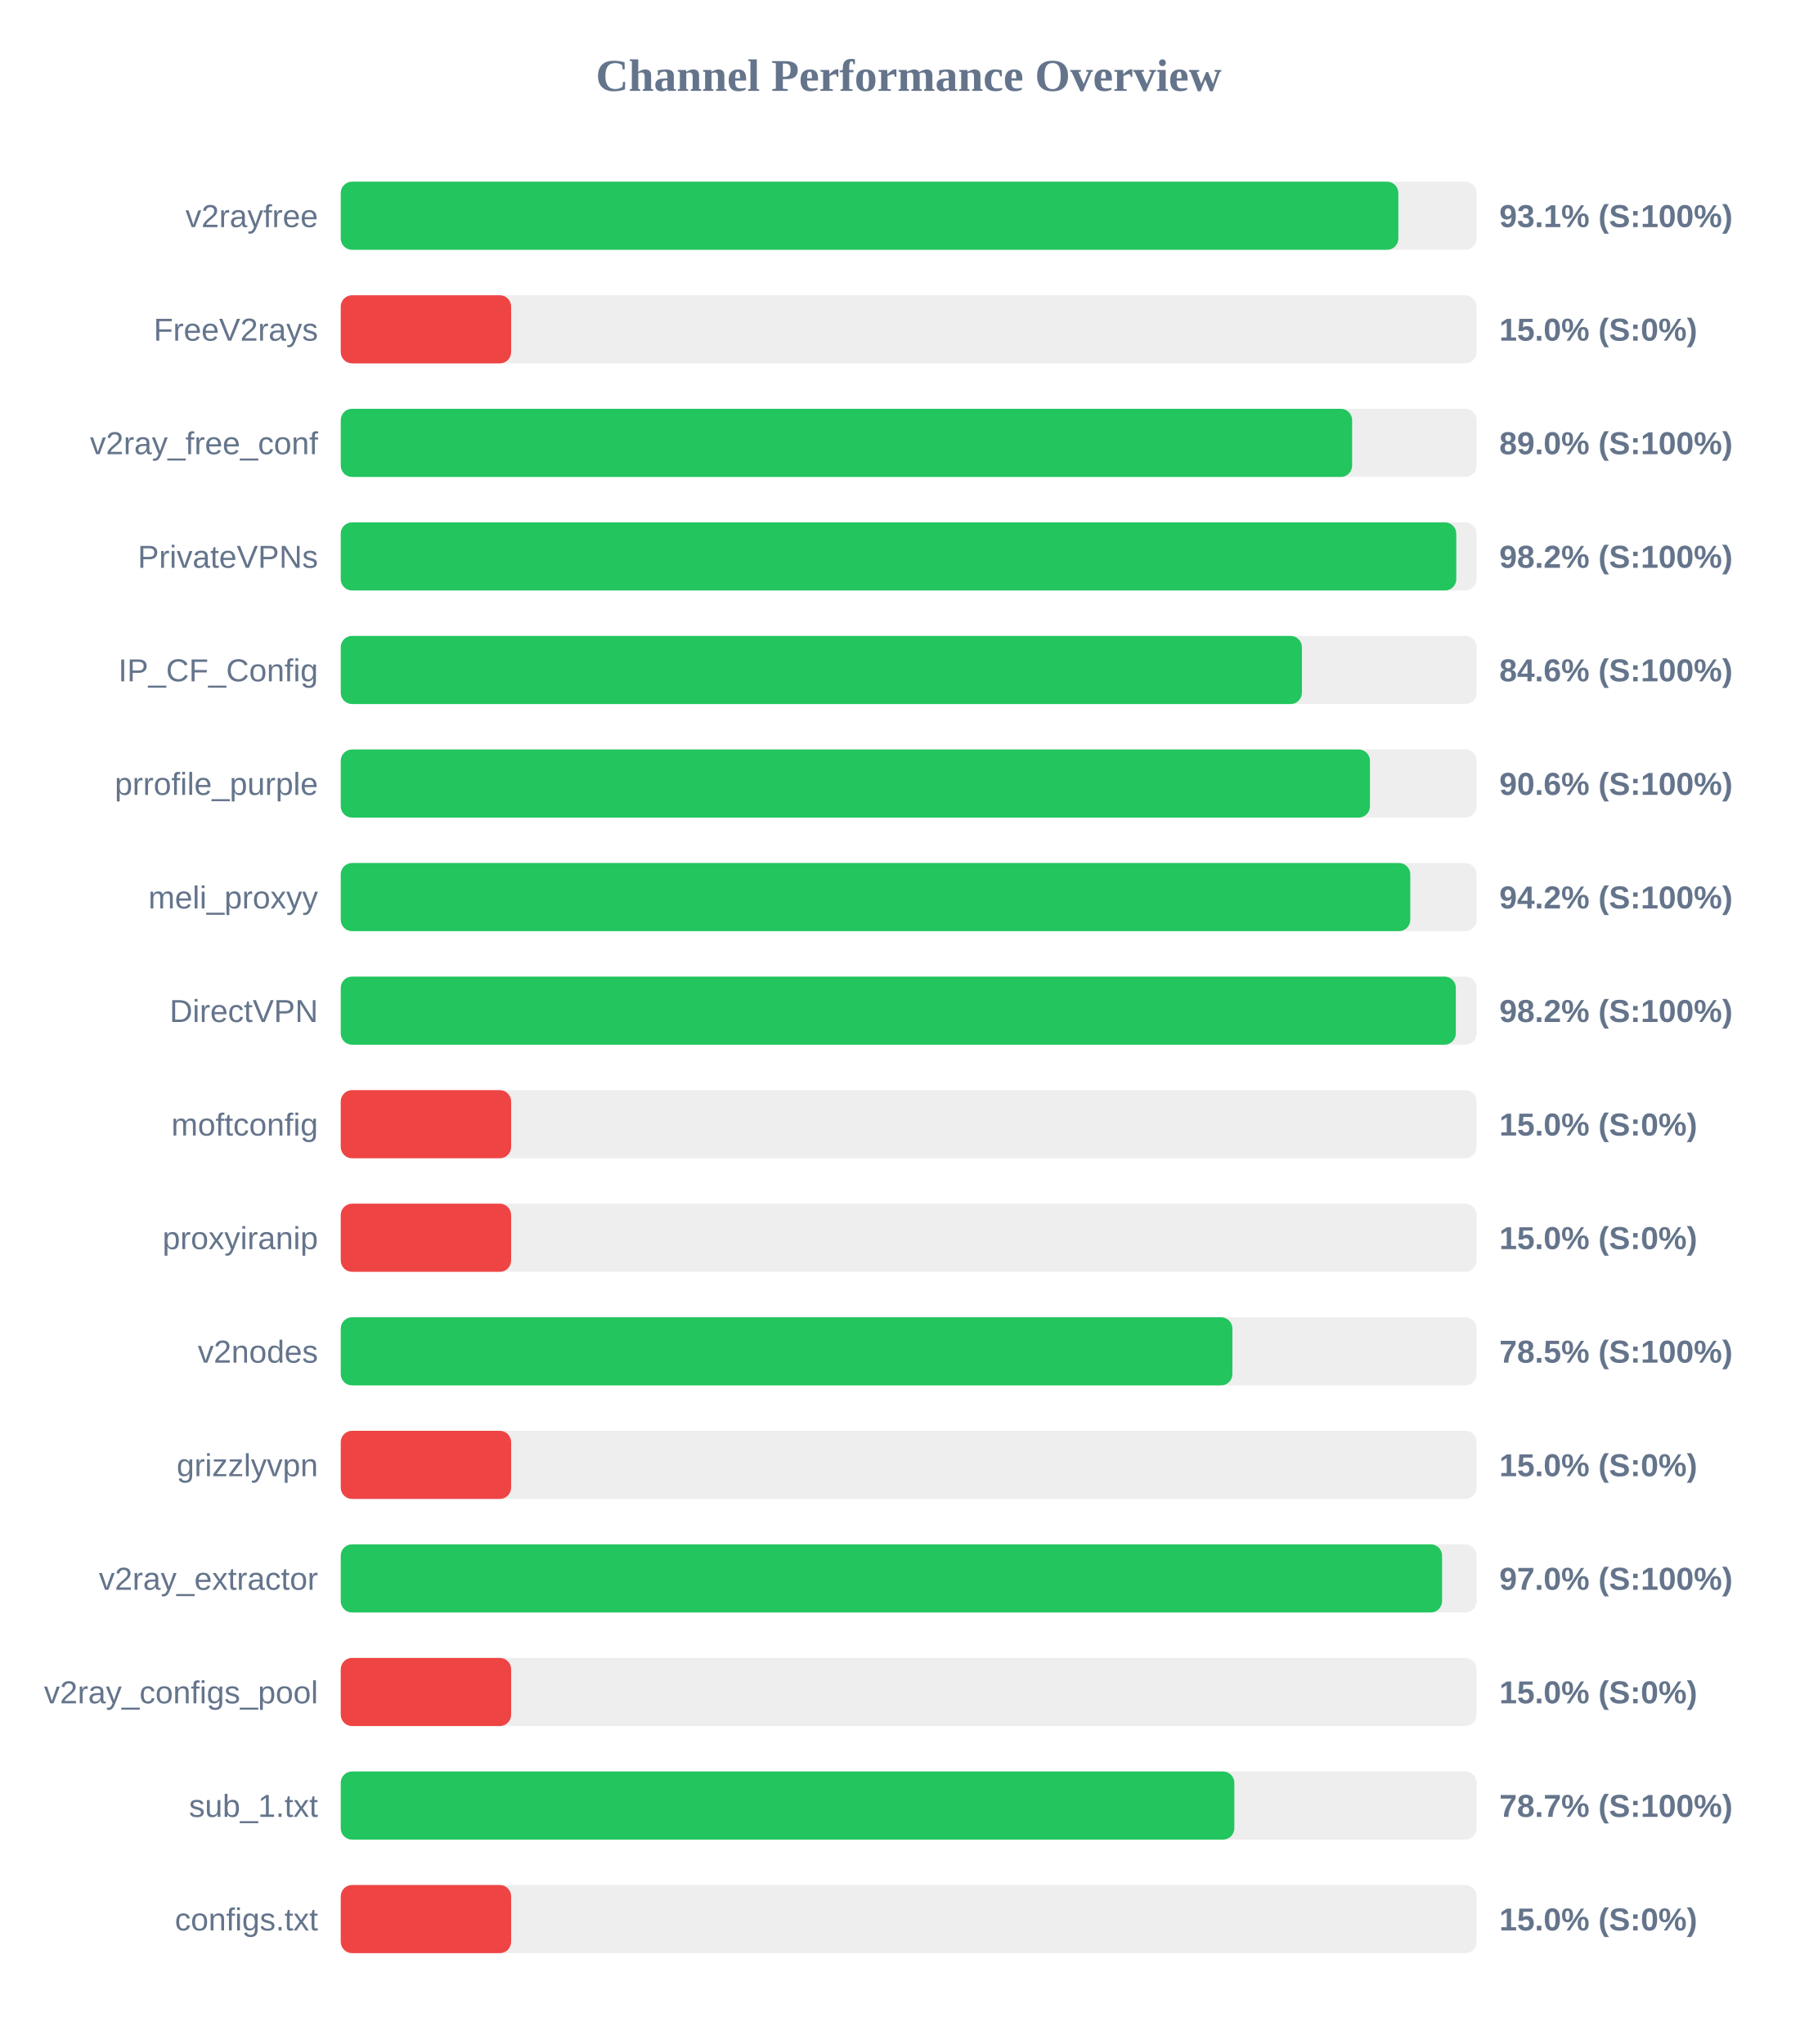
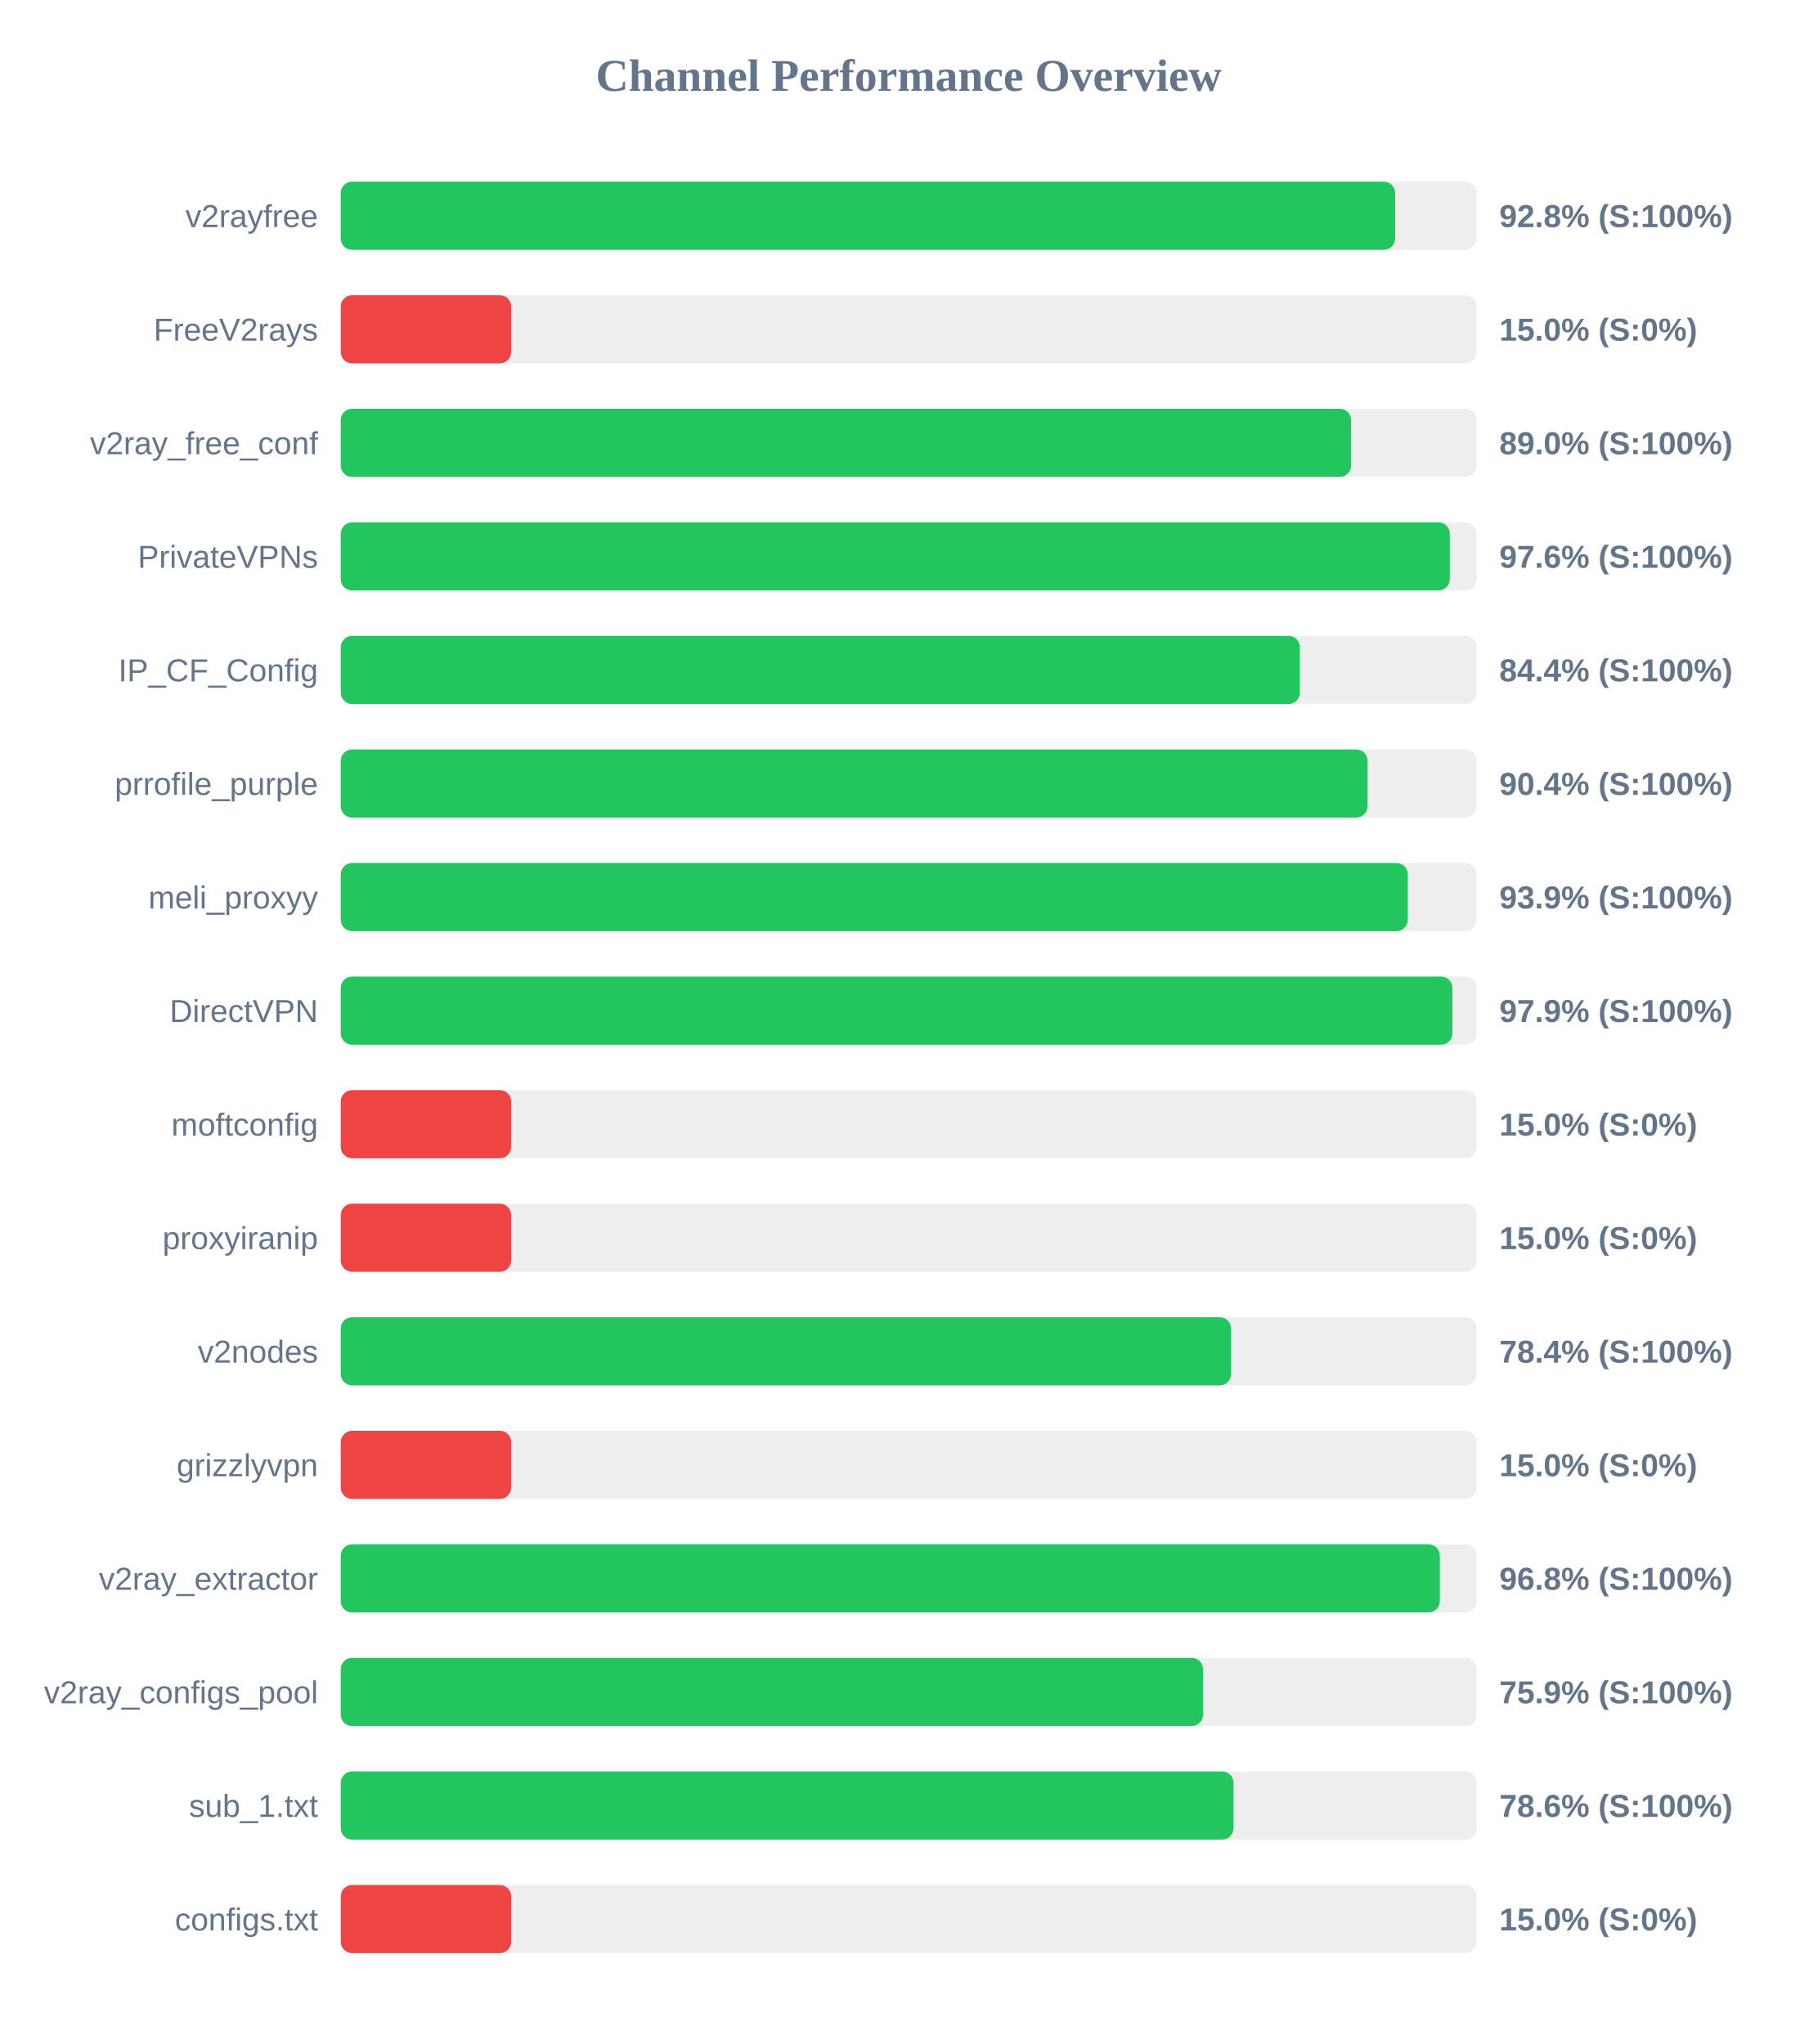
<svg xmlns="http://www.w3.org/2000/svg" width="800" height="900" version="1.1">
  <style>
        .row { font: 14px Arial; fill: #64748b; }
        .score { font: bold 14px Arial; fill: #64748b; }
    </style>
  <text x="400" y="40" text-anchor="middle" font-size="20px" font-weight="bold" fill="#64748b">Channel Performance Overview</text>
  <rect x="150" y="80" width="500" height="30" fill="#eee" rx="5" />
-   <rect x="150" y="80" width="465.55" height="30" fill="#22c55e" rx="5" />
+   <rect x="150" y="80" width="464.15" height="30" fill="#22c55e" rx="5" />
  <text x="140" y="100" text-anchor="end" class="row">v2rayfree</text>
-   <text x="660" y="100" text-anchor="start" class="score">93.1% (S:100%)</text>
+   <text x="660" y="100" text-anchor="start" class="score">92.8% (S:100%)</text>
  <rect x="150" y="130" width="500" height="30" fill="#eee" rx="5" />
  <rect x="150" y="130" width="75.0" height="30" fill="#ef4444" rx="5" />
  <text x="140" y="150" text-anchor="end" class="row">FreeV2rays</text>
  <text x="660" y="150" text-anchor="start" class="score">15.0% (S:0%)</text>
  <rect x="150" y="180" width="500" height="30" fill="#eee" rx="5" />
-   <rect x="150" y="180" width="445.2" height="30" fill="#22c55e" rx="5" />
+   <rect x="150" y="180" width="444.75" height="30" fill="#22c55e" rx="5" />
  <text x="140" y="200" text-anchor="end" class="row">v2ray_free_conf</text>
  <text x="660" y="200" text-anchor="start" class="score">89.0% (S:100%)</text>
  <rect x="150" y="230" width="500" height="30" fill="#eee" rx="5" />
-   <rect x="150" y="230" width="491.05" height="30" fill="#22c55e" rx="5" />
+   <rect x="150" y="230" width="488.2" height="30" fill="#22c55e" rx="5" />
  <text x="140" y="250" text-anchor="end" class="row">PrivateVPNs</text>
-   <text x="660" y="250" text-anchor="start" class="score">98.2% (S:100%)</text>
+   <text x="660" y="250" text-anchor="start" class="score">97.6% (S:100%)</text>
  <rect x="150" y="280" width="500" height="30" fill="#eee" rx="5" />
-   <rect x="150" y="280" width="423.1" height="30" fill="#22c55e" rx="5" />
+   <rect x="150" y="280" width="422.2" height="30" fill="#22c55e" rx="5" />
  <text x="140" y="300" text-anchor="end" class="row">IP_CF_Config</text>
-   <text x="660" y="300" text-anchor="start" class="score">84.6% (S:100%)</text>
+   <text x="660" y="300" text-anchor="start" class="score">84.4% (S:100%)</text>
  <rect x="150" y="330" width="500" height="30" fill="#eee" rx="5" />
-   <rect x="150" y="330" width="453.05" height="30" fill="#22c55e" rx="5" />
+   <rect x="150" y="330" width="452.0" height="30" fill="#22c55e" rx="5" />
  <text x="140" y="350" text-anchor="end" class="row">prrofile_purple</text>
-   <text x="660" y="350" text-anchor="start" class="score">90.6% (S:100%)</text>
+   <text x="660" y="350" text-anchor="start" class="score">90.4% (S:100%)</text>
  <rect x="150" y="380" width="500" height="30" fill="#eee" rx="5" />
-   <rect x="150" y="380" width="470.8" height="30" fill="#22c55e" rx="5" />
+   <rect x="150" y="380" width="469.7" height="30" fill="#22c55e" rx="5" />
  <text x="140" y="400" text-anchor="end" class="row">meli_proxyy</text>
-   <text x="660" y="400" text-anchor="start" class="score">94.2% (S:100%)</text>
+   <text x="660" y="400" text-anchor="start" class="score">93.9% (S:100%)</text>
  <rect x="150" y="430" width="500" height="30" fill="#eee" rx="5" />
-   <rect x="150" y="430" width="490.85" height="30" fill="#22c55e" rx="5" />
+   <rect x="150" y="430" width="489.35" height="30" fill="#22c55e" rx="5" />
  <text x="140" y="450" text-anchor="end" class="row">DirectVPN</text>
-   <text x="660" y="450" text-anchor="start" class="score">98.2% (S:100%)</text>
+   <text x="660" y="450" text-anchor="start" class="score">97.9% (S:100%)</text>
  <rect x="150" y="480" width="500" height="30" fill="#eee" rx="5" />
  <rect x="150" y="480" width="75.0" height="30" fill="#ef4444" rx="5" />
  <text x="140" y="500" text-anchor="end" class="row">moftconfig</text>
  <text x="660" y="500" text-anchor="start" class="score">15.0% (S:0%)</text>
  <rect x="150" y="530" width="500" height="30" fill="#eee" rx="5" />
  <rect x="150" y="530" width="75.0" height="30" fill="#ef4444" rx="5" />
  <text x="140" y="550" text-anchor="end" class="row">proxyiranip</text>
  <text x="660" y="550" text-anchor="start" class="score">15.0% (S:0%)</text>
  <rect x="150" y="580" width="500" height="30" fill="#eee" rx="5" />
-   <rect x="150" y="580" width="392.5" height="30" fill="#22c55e" rx="5" />
+   <rect x="150" y="580" width="391.9" height="30" fill="#22c55e" rx="5" />
  <text x="140" y="600" text-anchor="end" class="row">v2nodes</text>
-   <text x="660" y="600" text-anchor="start" class="score">78.5% (S:100%)</text>
+   <text x="660" y="600" text-anchor="start" class="score">78.4% (S:100%)</text>
  <rect x="150" y="630" width="500" height="30" fill="#eee" rx="5" />
  <rect x="150" y="630" width="75.0" height="30" fill="#ef4444" rx="5" />
  <text x="140" y="650" text-anchor="end" class="row">grizzlyvpn</text>
  <text x="660" y="650" text-anchor="start" class="score">15.0% (S:0%)</text>
  <rect x="150" y="680" width="500" height="30" fill="#eee" rx="5" />
-   <rect x="150" y="680" width="484.8" height="30" fill="#22c55e" rx="5" />
+   <rect x="150" y="680" width="483.8" height="30" fill="#22c55e" rx="5" />
  <text x="140" y="700" text-anchor="end" class="row">v2ray_extractor</text>
-   <text x="660" y="700" text-anchor="start" class="score">97.0% (S:100%)</text>
+   <text x="660" y="700" text-anchor="start" class="score">96.8% (S:100%)</text>
  <rect x="150" y="730" width="500" height="30" fill="#eee" rx="5" />
-   <rect x="150" y="730" width="75.0" height="30" fill="#ef4444" rx="5" />
+   <rect x="150" y="730" width="379.6" height="30" fill="#22c55e" rx="5" />
  <text x="140" y="750" text-anchor="end" class="row">v2ray_configs_pool</text>
-   <text x="660" y="750" text-anchor="start" class="score">15.0% (S:0%)</text>
+   <text x="660" y="750" text-anchor="start" class="score">75.9% (S:100%)</text>
  <rect x="150" y="780" width="500" height="30" fill="#eee" rx="5" />
-   <rect x="150" y="780" width="393.35" height="30" fill="#22c55e" rx="5" />
+   <rect x="150" y="780" width="393.0" height="30" fill="#22c55e" rx="5" />
  <text x="140" y="800" text-anchor="end" class="row">sub_1.txt</text>
-   <text x="660" y="800" text-anchor="start" class="score">78.7% (S:100%)</text>
+   <text x="660" y="800" text-anchor="start" class="score">78.6% (S:100%)</text>
  <rect x="150" y="830" width="500" height="30" fill="#eee" rx="5" />
  <rect x="150" y="830" width="75.0" height="30" fill="#ef4444" rx="5" />
  <text x="140" y="850" text-anchor="end" class="row">configs.txt</text>
  <text x="660" y="850" text-anchor="start" class="score">15.0% (S:0%)</text>
</svg>
